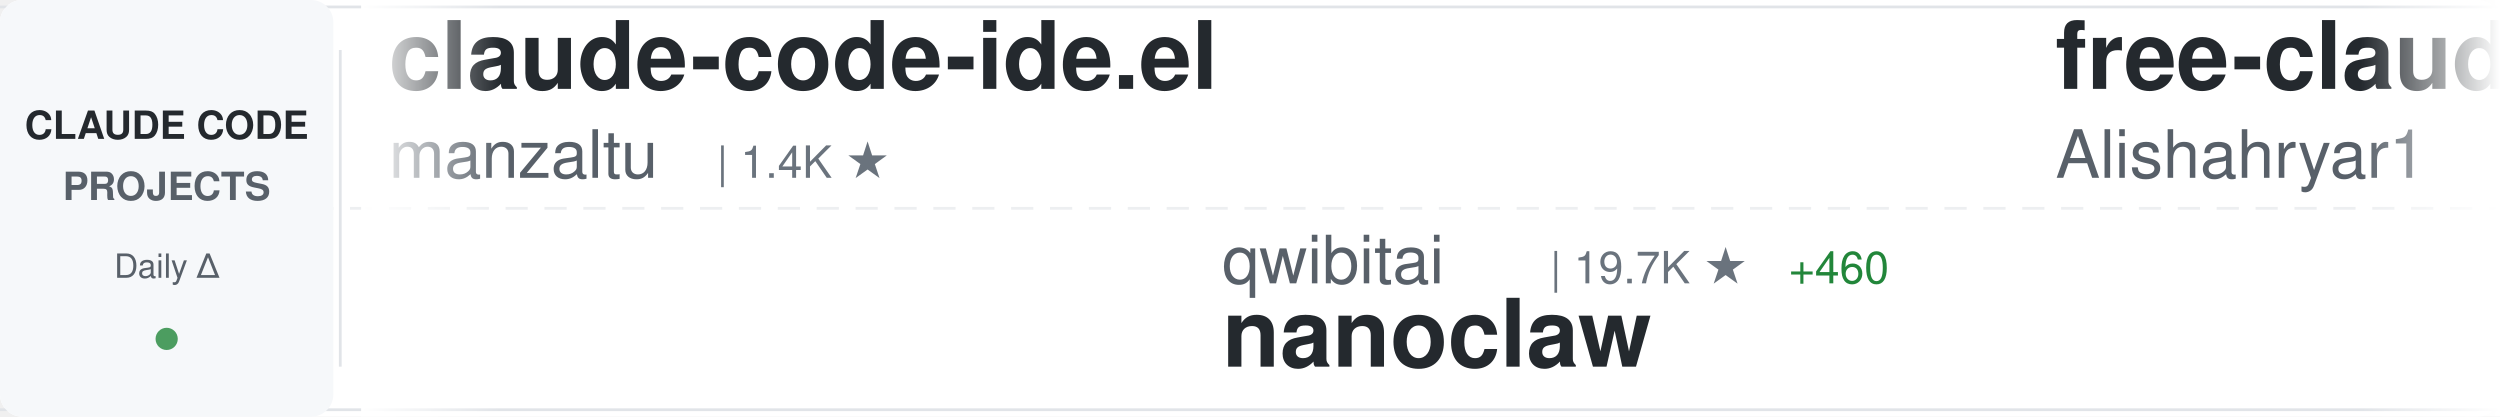
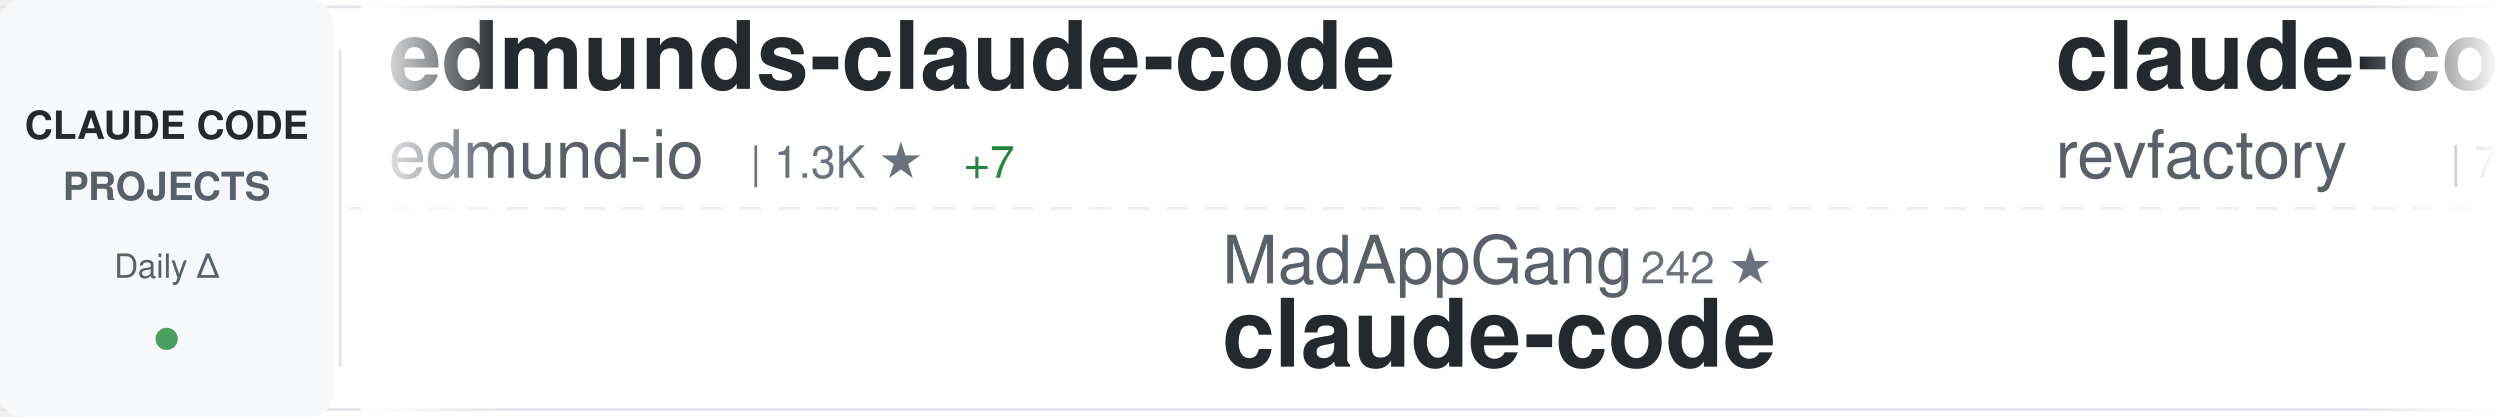
<svg xmlns="http://www.w3.org/2000/svg" width="900" height="150">
  <defs>
    <linearGradient id="awesomeLeftFade" x1="0%" y1="0%" x2="100%" y2="0%">
      <stop offset="0%" style="stop-color:#ffffff;stop-opacity:1" />
      <stop offset="100%" style="stop-color:#ffffff;stop-opacity:0" />
    </linearGradient>
    <linearGradient id="awesomeRightFade" x1="0%" y1="0%" x2="100%" y2="0%">
      <stop offset="0%" style="stop-color:#ffffff;stop-opacity:0" />
      <stop offset="100%" style="stop-color:#ffffff;stop-opacity:1" />
    </linearGradient>
  </defs>
  <rect width="900" height="150" fill="#ffffff" rx="8" />
  <rect x="0" y="2" width="900" height="1" fill="#e1e4e8" />
  <rect x="0" y="147" width="900" height="1" fill="#e1e4e8" />
  <line x1="0" y1="75" x2="900" y2="75" stroke="#e1e4e8" stroke-width="1" stroke-dasharray="8 6" opacity="0.6" />
  <rect x="0" y="0" width="120" height="150" fill="#f6f8fa" rx="8" />
  <text x="60" y="50" font-family="-apple-system, BlinkMacSystemFont, 'Segoe UI', Helvetica, Arial, sans-serif" font-size="14" font-weight="600" fill="#24292e" text-anchor="middle">CLAUDE CODE</text>
  <text x="60" y="72" font-family="-apple-system, BlinkMacSystemFont, 'Segoe UI', Helvetica, Arial, sans-serif" font-size="14" font-weight="600" fill="#586069" text-anchor="middle">PROJECTS</text>
  <text x="60" y="100" font-family="-apple-system, BlinkMacSystemFont, 'Segoe UI', Helvetica, Arial, sans-serif" font-size="12" font-weight="500" fill="#586069" text-anchor="middle">Daily Δ</text>
  <circle cx="60" cy="122" r="4" fill="#22863a" opacity="0.8" />
  <rect x="122" y="18" width="1" height="114" fill="#e1e4e8" />
  <clipPath id="awesomeTickerClip">
    <rect x="130" y="0" width="770" height="150" />
  </clipPath>
  <g clip-path="url(#awesomeTickerClip)">
    <g id="awesomeTickerItems">
      <animateTransform attributeName="transform" attributeType="XML" type="translate" from="0 0" to="-3000 0" dur="54s" repeatCount="indefinite" />
      <g transform="translate(0, 0)">
-         <text x="140" y="32" font-family="-apple-system, BlinkMacSystemFont, 'Segoe UI', Helvetica, Arial, sans-serif" font-size="34" font-weight="600" fill="#24292e">claude-code-ide.el</text>
-         <text x="140" y="64" font-family="-apple-system, BlinkMacSystemFont, 'Segoe UI', Helvetica, Arial, sans-serif" font-size="24" font-weight="400" fill="#586069">manzaltu</text>
-         <text x="258" y="64" font-family="-apple-system, BlinkMacSystemFont, 'Segoe UI', Helvetica, Arial, sans-serif" font-size="16" font-weight="500" fill="#6a737d">| 1.4K ★</text>
+         <text x="140" y="32" font-family="-apple-system, BlinkMacSystemFont, 'Segoe UI', Helvetica, Arial, sans-serif" font-size="34" font-weight="600" fill="#24292e">edmunds-claude-code</text>
+         <text x="140" y="64" font-family="-apple-system, BlinkMacSystemFont, 'Segoe UI', Helvetica, Arial, sans-serif" font-size="24" font-weight="400" fill="#586069">edmund-io</text>
+         <text x="270" y="64" font-family="-apple-system, BlinkMacSystemFont, 'Segoe UI', Helvetica, Arial, sans-serif" font-size="16" font-weight="500" fill="#6a737d">| 1.3K ★</text>
+         <text x="347" y="64" font-family="-apple-system, BlinkMacSystemFont, 'Segoe UI', Helvetica, Arial, sans-serif" font-size="16" font-weight="500" fill="#22863a"> +7</text>
      </g>
      <g transform="translate(300, 0)">
-         <text x="140" y="102" font-family="-apple-system, BlinkMacSystemFont, 'Segoe UI', Helvetica, Arial, sans-serif" font-size="24" font-weight="400" fill="#586069">qwibitai</text>
-         <text x="258" y="102" font-family="-apple-system, BlinkMacSystemFont, 'Segoe UI', Helvetica, Arial, sans-serif" font-size="16" font-weight="500" fill="#6a737d">| 19.7K ★</text>
-         <text x="344" y="102" font-family="-apple-system, BlinkMacSystemFont, 'Segoe UI', Helvetica, Arial, sans-serif" font-size="16" font-weight="500" fill="#22863a"> +460</text>
-         <text x="140" y="132" font-family="-apple-system, BlinkMacSystemFont, 'Segoe UI', Helvetica, Arial, sans-serif" font-size="34" font-weight="600" fill="#24292e">nanoclaw</text>
+         <text x="140" y="102" font-family="-apple-system, BlinkMacSystemFont, 'Segoe UI', Helvetica, Arial, sans-serif" font-size="24" font-weight="400" fill="#586069">MadAppGang</text>
+         <text x="282" y="102" font-family="-apple-system, BlinkMacSystemFont, 'Segoe UI', Helvetica, Arial, sans-serif" font-size="16" font-weight="500" fill="#6a737d">| 242 ★</text>
+         <text x="140" y="132" font-family="-apple-system, BlinkMacSystemFont, 'Segoe UI', Helvetica, Arial, sans-serif" font-size="34" font-weight="600" fill="#24292e">claude-code</text>
      </g>
      <g transform="translate(600, 0)">
-         <text x="140" y="32" font-family="-apple-system, BlinkMacSystemFont, 'Segoe UI', Helvetica, Arial, sans-serif" font-size="34" font-weight="600" fill="#24292e">free-claude-code</text>
-         <text x="140" y="64" font-family="-apple-system, BlinkMacSystemFont, 'Segoe UI', Helvetica, Arial, sans-serif" font-size="24" font-weight="400" fill="#586069">Alishahryar1</text>
-         <text x="306" y="64" font-family="-apple-system, BlinkMacSystemFont, 'Segoe UI', Helvetica, Arial, sans-serif" font-size="16" font-weight="500" fill="#6a737d">| 823 ★</text>
-         <text x="374" y="64" font-family="-apple-system, BlinkMacSystemFont, 'Segoe UI', Helvetica, Arial, sans-serif" font-size="16" font-weight="500" fill="#22863a"> +19</text>
+         <text x="140" y="32" font-family="-apple-system, BlinkMacSystemFont, 'Segoe UI', Helvetica, Arial, sans-serif" font-size="34" font-weight="600" fill="#24292e">claude-code-mastering</text>
+         <text x="140" y="64" font-family="-apple-system, BlinkMacSystemFont, 'Segoe UI', Helvetica, Arial, sans-serif" font-size="24" font-weight="400" fill="#586069">revfactory</text>
+         <text x="282" y="64" font-family="-apple-system, BlinkMacSystemFont, 'Segoe UI', Helvetica, Arial, sans-serif" font-size="16" font-weight="500" fill="#6a737d">| 759 ★</text>
      </g>
      <g transform="translate(900, 0)">
-         <text x="140" y="102" font-family="-apple-system, BlinkMacSystemFont, 'Segoe UI', Helvetica, Arial, sans-serif" font-size="24" font-weight="400" fill="#586069">d-kimuson</text>
-         <text x="270" y="102" font-family="-apple-system, BlinkMacSystemFont, 'Segoe UI', Helvetica, Arial, sans-serif" font-size="16" font-weight="500" fill="#6a737d">| 949 ★</text>
-         <text x="338" y="102" font-family="-apple-system, BlinkMacSystemFont, 'Segoe UI', Helvetica, Arial, sans-serif" font-size="16" font-weight="500" fill="#22863a"> +3</text>
-         <text x="140" y="132" font-family="-apple-system, BlinkMacSystemFont, 'Segoe UI', Helvetica, Arial, sans-serif" font-size="34" font-weight="600" fill="#24292e">claude-code-viewer</text>
+         <text x="140" y="102" font-family="-apple-system, BlinkMacSystemFont, 'Segoe UI', Helvetica, Arial, sans-serif" font-size="24" font-weight="400" fill="#586069">pchalasani</text>
+         <text x="282" y="102" font-family="-apple-system, BlinkMacSystemFont, 'Segoe UI', Helvetica, Arial, sans-serif" font-size="16" font-weight="500" fill="#6a737d">| 1.6K ★</text>
+         <text x="359" y="102" font-family="-apple-system, BlinkMacSystemFont, 'Segoe UI', Helvetica, Arial, sans-serif" font-size="16" font-weight="500" fill="#22863a"> +9</text>
+         <text x="140" y="132" font-family="-apple-system, BlinkMacSystemFont, 'Segoe UI', Helvetica, Arial, sans-serif" font-size="34" font-weight="600" fill="#24292e">claude-code-tools</text>
      </g>
      <g transform="translate(1200, 0)">
-         <text x="140" y="32" font-family="-apple-system, BlinkMacSystemFont, 'Segoe UI', Helvetica, Arial, sans-serif" font-size="34" font-weight="600" fill="#24292e">awesome-claude-code-plug...</text>
-         <text x="140" y="64" font-family="-apple-system, BlinkMacSystemFont, 'Segoe UI', Helvetica, Arial, sans-serif" font-size="24" font-weight="400" fill="#586069">ccplugins</text>
-         <text x="270" y="64" font-family="-apple-system, BlinkMacSystemFont, 'Segoe UI', Helvetica, Arial, sans-serif" font-size="16" font-weight="500" fill="#6a737d">| 608 ★</text>
-         <text x="338" y="64" font-family="-apple-system, BlinkMacSystemFont, 'Segoe UI', Helvetica, Arial, sans-serif" font-size="16" font-weight="500" fill="#22863a"> +4</text>
+         <text x="140" y="32" font-family="-apple-system, BlinkMacSystemFont, 'Segoe UI', Helvetica, Arial, sans-serif" font-size="34" font-weight="600" fill="#24292e">antigravity-awesome-skil...</text>
+         <text x="140" y="64" font-family="-apple-system, BlinkMacSystemFont, 'Segoe UI', Helvetica, Arial, sans-serif" font-size="24" font-weight="400" fill="#586069">sickn33</text>
+         <text x="246" y="64" font-family="-apple-system, BlinkMacSystemFont, 'Segoe UI', Helvetica, Arial, sans-serif" font-size="16" font-weight="500" fill="#6a737d">| 21.1K ★</text>
+         <text x="332" y="64" font-family="-apple-system, BlinkMacSystemFont, 'Segoe UI', Helvetica, Arial, sans-serif" font-size="16" font-weight="500" fill="#22863a"> +522</text>
      </g>
      <g transform="translate(1500, 0)">
-         <text x="140" y="102" font-family="-apple-system, BlinkMacSystemFont, 'Segoe UI', Helvetica, Arial, sans-serif" font-size="24" font-weight="400" fill="#586069">winfunc</text>
-         <text x="246" y="102" font-family="-apple-system, BlinkMacSystemFont, 'Segoe UI', Helvetica, Arial, sans-serif" font-size="16" font-weight="500" fill="#6a737d">| 20.8K ★</text>
-         <text x="332" y="102" font-family="-apple-system, BlinkMacSystemFont, 'Segoe UI', Helvetica, Arial, sans-serif" font-size="16" font-weight="500" fill="#22863a"> +8</text>
-         <text x="140" y="132" font-family="-apple-system, BlinkMacSystemFont, 'Segoe UI', Helvetica, Arial, sans-serif" font-size="34" font-weight="600" fill="#24292e">opcode</text>
+         <text x="140" y="102" font-family="-apple-system, BlinkMacSystemFont, 'Segoe UI', Helvetica, Arial, sans-serif" font-size="24" font-weight="400" fill="#586069">anthropics</text>
+         <text x="282" y="102" font-family="-apple-system, BlinkMacSystemFont, 'Segoe UI', Helvetica, Arial, sans-serif" font-size="16" font-weight="500" fill="#6a737d">| 9.3K ★</text>
+         <text x="359" y="102" font-family="-apple-system, BlinkMacSystemFont, 'Segoe UI', Helvetica, Arial, sans-serif" font-size="16" font-weight="500" fill="#22863a"> +143</text>
+         <text x="140" y="132" font-family="-apple-system, BlinkMacSystemFont, 'Segoe UI', Helvetica, Arial, sans-serif" font-size="34" font-weight="600" fill="#24292e">claude-plugins-official</text>
      </g>
      <g transform="translate(1800, 0)">
-         <text x="140" y="32" font-family="-apple-system, BlinkMacSystemFont, 'Segoe UI', Helvetica, Arial, sans-serif" font-size="34" font-weight="600" fill="#24292e">everything-claude-code</text>
-         <text x="140" y="64" font-family="-apple-system, BlinkMacSystemFont, 'Segoe UI', Helvetica, Arial, sans-serif" font-size="24" font-weight="400" fill="#586069">affaan-m</text>
-         <text x="258" y="64" font-family="-apple-system, BlinkMacSystemFont, 'Segoe UI', Helvetica, Arial, sans-serif" font-size="16" font-weight="500" fill="#6a737d">| 63.0K ★</text>
-         <text x="344" y="64" font-family="-apple-system, BlinkMacSystemFont, 'Segoe UI', Helvetica, Arial, sans-serif" font-size="16" font-weight="500" fill="#22863a"> +1.3K</text>
+         <text x="140" y="32" font-family="-apple-system, BlinkMacSystemFont, 'Segoe UI', Helvetica, Arial, sans-serif" font-size="34" font-weight="600" fill="#24292e">claude-skills</text>
+         <text x="140" y="64" font-family="-apple-system, BlinkMacSystemFont, 'Segoe UI', Helvetica, Arial, sans-serif" font-size="24" font-weight="400" fill="#586069">alirezarezvani</text>
+         <text x="330" y="64" font-family="-apple-system, BlinkMacSystemFont, 'Segoe UI', Helvetica, Arial, sans-serif" font-size="16" font-weight="500" fill="#6a737d">| 2.6K ★</text>
+         <text x="407" y="64" font-family="-apple-system, BlinkMacSystemFont, 'Segoe UI', Helvetica, Arial, sans-serif" font-size="16" font-weight="500" fill="#22863a"> +63</text>
      </g>
      <g transform="translate(2100, 0)">
-         <text x="140" y="102" font-family="-apple-system, BlinkMacSystemFont, 'Segoe UI', Helvetica, Arial, sans-serif" font-size="24" font-weight="400" fill="#586069">alirezarezvani</text>
-         <text x="330" y="102" font-family="-apple-system, BlinkMacSystemFont, 'Segoe UI', Helvetica, Arial, sans-serif" font-size="16" font-weight="500" fill="#6a737d">| 2.6K ★</text>
-         <text x="407" y="102" font-family="-apple-system, BlinkMacSystemFont, 'Segoe UI', Helvetica, Arial, sans-serif" font-size="16" font-weight="500" fill="#22863a"> +76</text>
-         <text x="140" y="132" font-family="-apple-system, BlinkMacSystemFont, 'Segoe UI', Helvetica, Arial, sans-serif" font-size="34" font-weight="600" fill="#24292e">claude-skills</text>
+         <text x="140" y="102" font-family="-apple-system, BlinkMacSystemFont, 'Segoe UI', Helvetica, Arial, sans-serif" font-size="24" font-weight="400" fill="#586069">frankbria</text>
+         <text x="270" y="102" font-family="-apple-system, BlinkMacSystemFont, 'Segoe UI', Helvetica, Arial, sans-serif" font-size="16" font-weight="500" fill="#6a737d">| 7.5K ★</text>
+         <text x="347" y="102" font-family="-apple-system, BlinkMacSystemFont, 'Segoe UI', Helvetica, Arial, sans-serif" font-size="16" font-weight="500" fill="#22863a"> +24</text>
+         <text x="140" y="132" font-family="-apple-system, BlinkMacSystemFont, 'Segoe UI', Helvetica, Arial, sans-serif" font-size="34" font-weight="600" fill="#24292e">ralph-claude-code</text>
      </g>
      <g transform="translate(2400, 0)">
-         <text x="140" y="32" font-family="-apple-system, BlinkMacSystemFont, 'Segoe UI', Helvetica, Arial, sans-serif" font-size="34" font-weight="600" fill="#24292e">claude-code-tresor</text>
-         <text x="140" y="64" font-family="-apple-system, BlinkMacSystemFont, 'Segoe UI', Helvetica, Arial, sans-serif" font-size="24" font-weight="400" fill="#586069">alirezarezvani</text>
-         <text x="330" y="64" font-family="-apple-system, BlinkMacSystemFont, 'Segoe UI', Helvetica, Arial, sans-serif" font-size="16" font-weight="500" fill="#6a737d">| 576 ★</text>
-         <text x="398" y="64" font-family="-apple-system, BlinkMacSystemFont, 'Segoe UI', Helvetica, Arial, sans-serif" font-size="16" font-weight="500" fill="#22863a"> +4</text>
+         <text x="140" y="32" font-family="-apple-system, BlinkMacSystemFont, 'Segoe UI', Helvetica, Arial, sans-serif" font-size="34" font-weight="600" fill="#24292e">claude-code-router</text>
+         <text x="140" y="64" font-family="-apple-system, BlinkMacSystemFont, 'Segoe UI', Helvetica, Arial, sans-serif" font-size="24" font-weight="400" fill="#586069">musistudio</text>
+         <text x="282" y="64" font-family="-apple-system, BlinkMacSystemFont, 'Segoe UI', Helvetica, Arial, sans-serif" font-size="16" font-weight="500" fill="#6a737d">| 29.1K ★</text>
+         <text x="368" y="64" font-family="-apple-system, BlinkMacSystemFont, 'Segoe UI', Helvetica, Arial, sans-serif" font-size="16" font-weight="500" fill="#22863a"> +67</text>
      </g>
      <g transform="translate(2700, 0)">
-         <text x="140" y="102" font-family="-apple-system, BlinkMacSystemFont, 'Segoe UI', Helvetica, Arial, sans-serif" font-size="24" font-weight="400" fill="#586069">catlog22</text>
-         <text x="258" y="102" font-family="-apple-system, BlinkMacSystemFont, 'Segoe UI', Helvetica, Arial, sans-serif" font-size="16" font-weight="500" fill="#6a737d">| 1.4K ★</text>
-         <text x="335" y="102" font-family="-apple-system, BlinkMacSystemFont, 'Segoe UI', Helvetica, Arial, sans-serif" font-size="16" font-weight="500" fill="#22863a"> +8</text>
-         <text x="140" y="132" font-family="-apple-system, BlinkMacSystemFont, 'Segoe UI', Helvetica, Arial, sans-serif" font-size="34" font-weight="600" fill="#24292e">Claude-Code-Workflow</text>
+         <text x="140" y="102" font-family="-apple-system, BlinkMacSystemFont, 'Segoe UI', Helvetica, Arial, sans-serif" font-size="24" font-weight="400" fill="#586069">OneRedOak</text>
+         <text x="270" y="102" font-family="-apple-system, BlinkMacSystemFont, 'Segoe UI', Helvetica, Arial, sans-serif" font-size="16" font-weight="500" fill="#6a737d">| 3.7K ★</text>
+         <text x="347" y="102" font-family="-apple-system, BlinkMacSystemFont, 'Segoe UI', Helvetica, Arial, sans-serif" font-size="16" font-weight="500" fill="#22863a"> +1</text>
+         <text x="140" y="132" font-family="-apple-system, BlinkMacSystemFont, 'Segoe UI', Helvetica, Arial, sans-serif" font-size="34" font-weight="600" fill="#24292e">claude-code-workflows</text>
      </g>
      <g transform="translate(3000, 0)">
-         <text x="140" y="32" font-family="-apple-system, BlinkMacSystemFont, 'Segoe UI', Helvetica, Arial, sans-serif" font-size="34" font-weight="600" fill="#24292e">claude-code-ide.el</text>
-         <text x="140" y="64" font-family="-apple-system, BlinkMacSystemFont, 'Segoe UI', Helvetica, Arial, sans-serif" font-size="24" font-weight="400" fill="#586069">manzaltu</text>
-         <text x="258" y="64" font-family="-apple-system, BlinkMacSystemFont, 'Segoe UI', Helvetica, Arial, sans-serif" font-size="16" font-weight="500" fill="#6a737d">| 1.4K ★</text>
+         <text x="140" y="32" font-family="-apple-system, BlinkMacSystemFont, 'Segoe UI', Helvetica, Arial, sans-serif" font-size="34" font-weight="600" fill="#24292e">edmunds-claude-code</text>
+         <text x="140" y="64" font-family="-apple-system, BlinkMacSystemFont, 'Segoe UI', Helvetica, Arial, sans-serif" font-size="24" font-weight="400" fill="#586069">edmund-io</text>
+         <text x="270" y="64" font-family="-apple-system, BlinkMacSystemFont, 'Segoe UI', Helvetica, Arial, sans-serif" font-size="16" font-weight="500" fill="#6a737d">| 1.3K ★</text>
+         <text x="347" y="64" font-family="-apple-system, BlinkMacSystemFont, 'Segoe UI', Helvetica, Arial, sans-serif" font-size="16" font-weight="500" fill="#22863a"> +7</text>
      </g>
      <g transform="translate(3300, 0)">
-         <text x="140" y="102" font-family="-apple-system, BlinkMacSystemFont, 'Segoe UI', Helvetica, Arial, sans-serif" font-size="24" font-weight="400" fill="#586069">qwibitai</text>
-         <text x="258" y="102" font-family="-apple-system, BlinkMacSystemFont, 'Segoe UI', Helvetica, Arial, sans-serif" font-size="16" font-weight="500" fill="#6a737d">| 19.7K ★</text>
-         <text x="344" y="102" font-family="-apple-system, BlinkMacSystemFont, 'Segoe UI', Helvetica, Arial, sans-serif" font-size="16" font-weight="500" fill="#22863a"> +460</text>
-         <text x="140" y="132" font-family="-apple-system, BlinkMacSystemFont, 'Segoe UI', Helvetica, Arial, sans-serif" font-size="34" font-weight="600" fill="#24292e">nanoclaw</text>
+         <text x="140" y="102" font-family="-apple-system, BlinkMacSystemFont, 'Segoe UI', Helvetica, Arial, sans-serif" font-size="24" font-weight="400" fill="#586069">MadAppGang</text>
+         <text x="282" y="102" font-family="-apple-system, BlinkMacSystemFont, 'Segoe UI', Helvetica, Arial, sans-serif" font-size="16" font-weight="500" fill="#6a737d">| 242 ★</text>
+         <text x="140" y="132" font-family="-apple-system, BlinkMacSystemFont, 'Segoe UI', Helvetica, Arial, sans-serif" font-size="34" font-weight="600" fill="#24292e">claude-code</text>
      </g>
      <g transform="translate(3600, 0)">
-         <text x="140" y="32" font-family="-apple-system, BlinkMacSystemFont, 'Segoe UI', Helvetica, Arial, sans-serif" font-size="34" font-weight="600" fill="#24292e">free-claude-code</text>
-         <text x="140" y="64" font-family="-apple-system, BlinkMacSystemFont, 'Segoe UI', Helvetica, Arial, sans-serif" font-size="24" font-weight="400" fill="#586069">Alishahryar1</text>
-         <text x="306" y="64" font-family="-apple-system, BlinkMacSystemFont, 'Segoe UI', Helvetica, Arial, sans-serif" font-size="16" font-weight="500" fill="#6a737d">| 823 ★</text>
-         <text x="374" y="64" font-family="-apple-system, BlinkMacSystemFont, 'Segoe UI', Helvetica, Arial, sans-serif" font-size="16" font-weight="500" fill="#22863a"> +19</text>
+         <text x="140" y="32" font-family="-apple-system, BlinkMacSystemFont, 'Segoe UI', Helvetica, Arial, sans-serif" font-size="34" font-weight="600" fill="#24292e">claude-code-mastering</text>
+         <text x="140" y="64" font-family="-apple-system, BlinkMacSystemFont, 'Segoe UI', Helvetica, Arial, sans-serif" font-size="24" font-weight="400" fill="#586069">revfactory</text>
+         <text x="282" y="64" font-family="-apple-system, BlinkMacSystemFont, 'Segoe UI', Helvetica, Arial, sans-serif" font-size="16" font-weight="500" fill="#6a737d">| 759 ★</text>
      </g>
      <g transform="translate(3900, 0)">
-         <text x="140" y="102" font-family="-apple-system, BlinkMacSystemFont, 'Segoe UI', Helvetica, Arial, sans-serif" font-size="24" font-weight="400" fill="#586069">d-kimuson</text>
-         <text x="270" y="102" font-family="-apple-system, BlinkMacSystemFont, 'Segoe UI', Helvetica, Arial, sans-serif" font-size="16" font-weight="500" fill="#6a737d">| 949 ★</text>
-         <text x="338" y="102" font-family="-apple-system, BlinkMacSystemFont, 'Segoe UI', Helvetica, Arial, sans-serif" font-size="16" font-weight="500" fill="#22863a"> +3</text>
-         <text x="140" y="132" font-family="-apple-system, BlinkMacSystemFont, 'Segoe UI', Helvetica, Arial, sans-serif" font-size="34" font-weight="600" fill="#24292e">claude-code-viewer</text>
+         <text x="140" y="102" font-family="-apple-system, BlinkMacSystemFont, 'Segoe UI', Helvetica, Arial, sans-serif" font-size="24" font-weight="400" fill="#586069">pchalasani</text>
+         <text x="282" y="102" font-family="-apple-system, BlinkMacSystemFont, 'Segoe UI', Helvetica, Arial, sans-serif" font-size="16" font-weight="500" fill="#6a737d">| 1.6K ★</text>
+         <text x="359" y="102" font-family="-apple-system, BlinkMacSystemFont, 'Segoe UI', Helvetica, Arial, sans-serif" font-size="16" font-weight="500" fill="#22863a"> +9</text>
+         <text x="140" y="132" font-family="-apple-system, BlinkMacSystemFont, 'Segoe UI', Helvetica, Arial, sans-serif" font-size="34" font-weight="600" fill="#24292e">claude-code-tools</text>
      </g>
    </g>
  </g>
  <rect x="130" y="0" width="50" height="150" fill="url(#awesomeLeftFade)" />
  <rect x="850" y="0" width="50" height="150" fill="url(#awesomeRightFade)" />
</svg>
